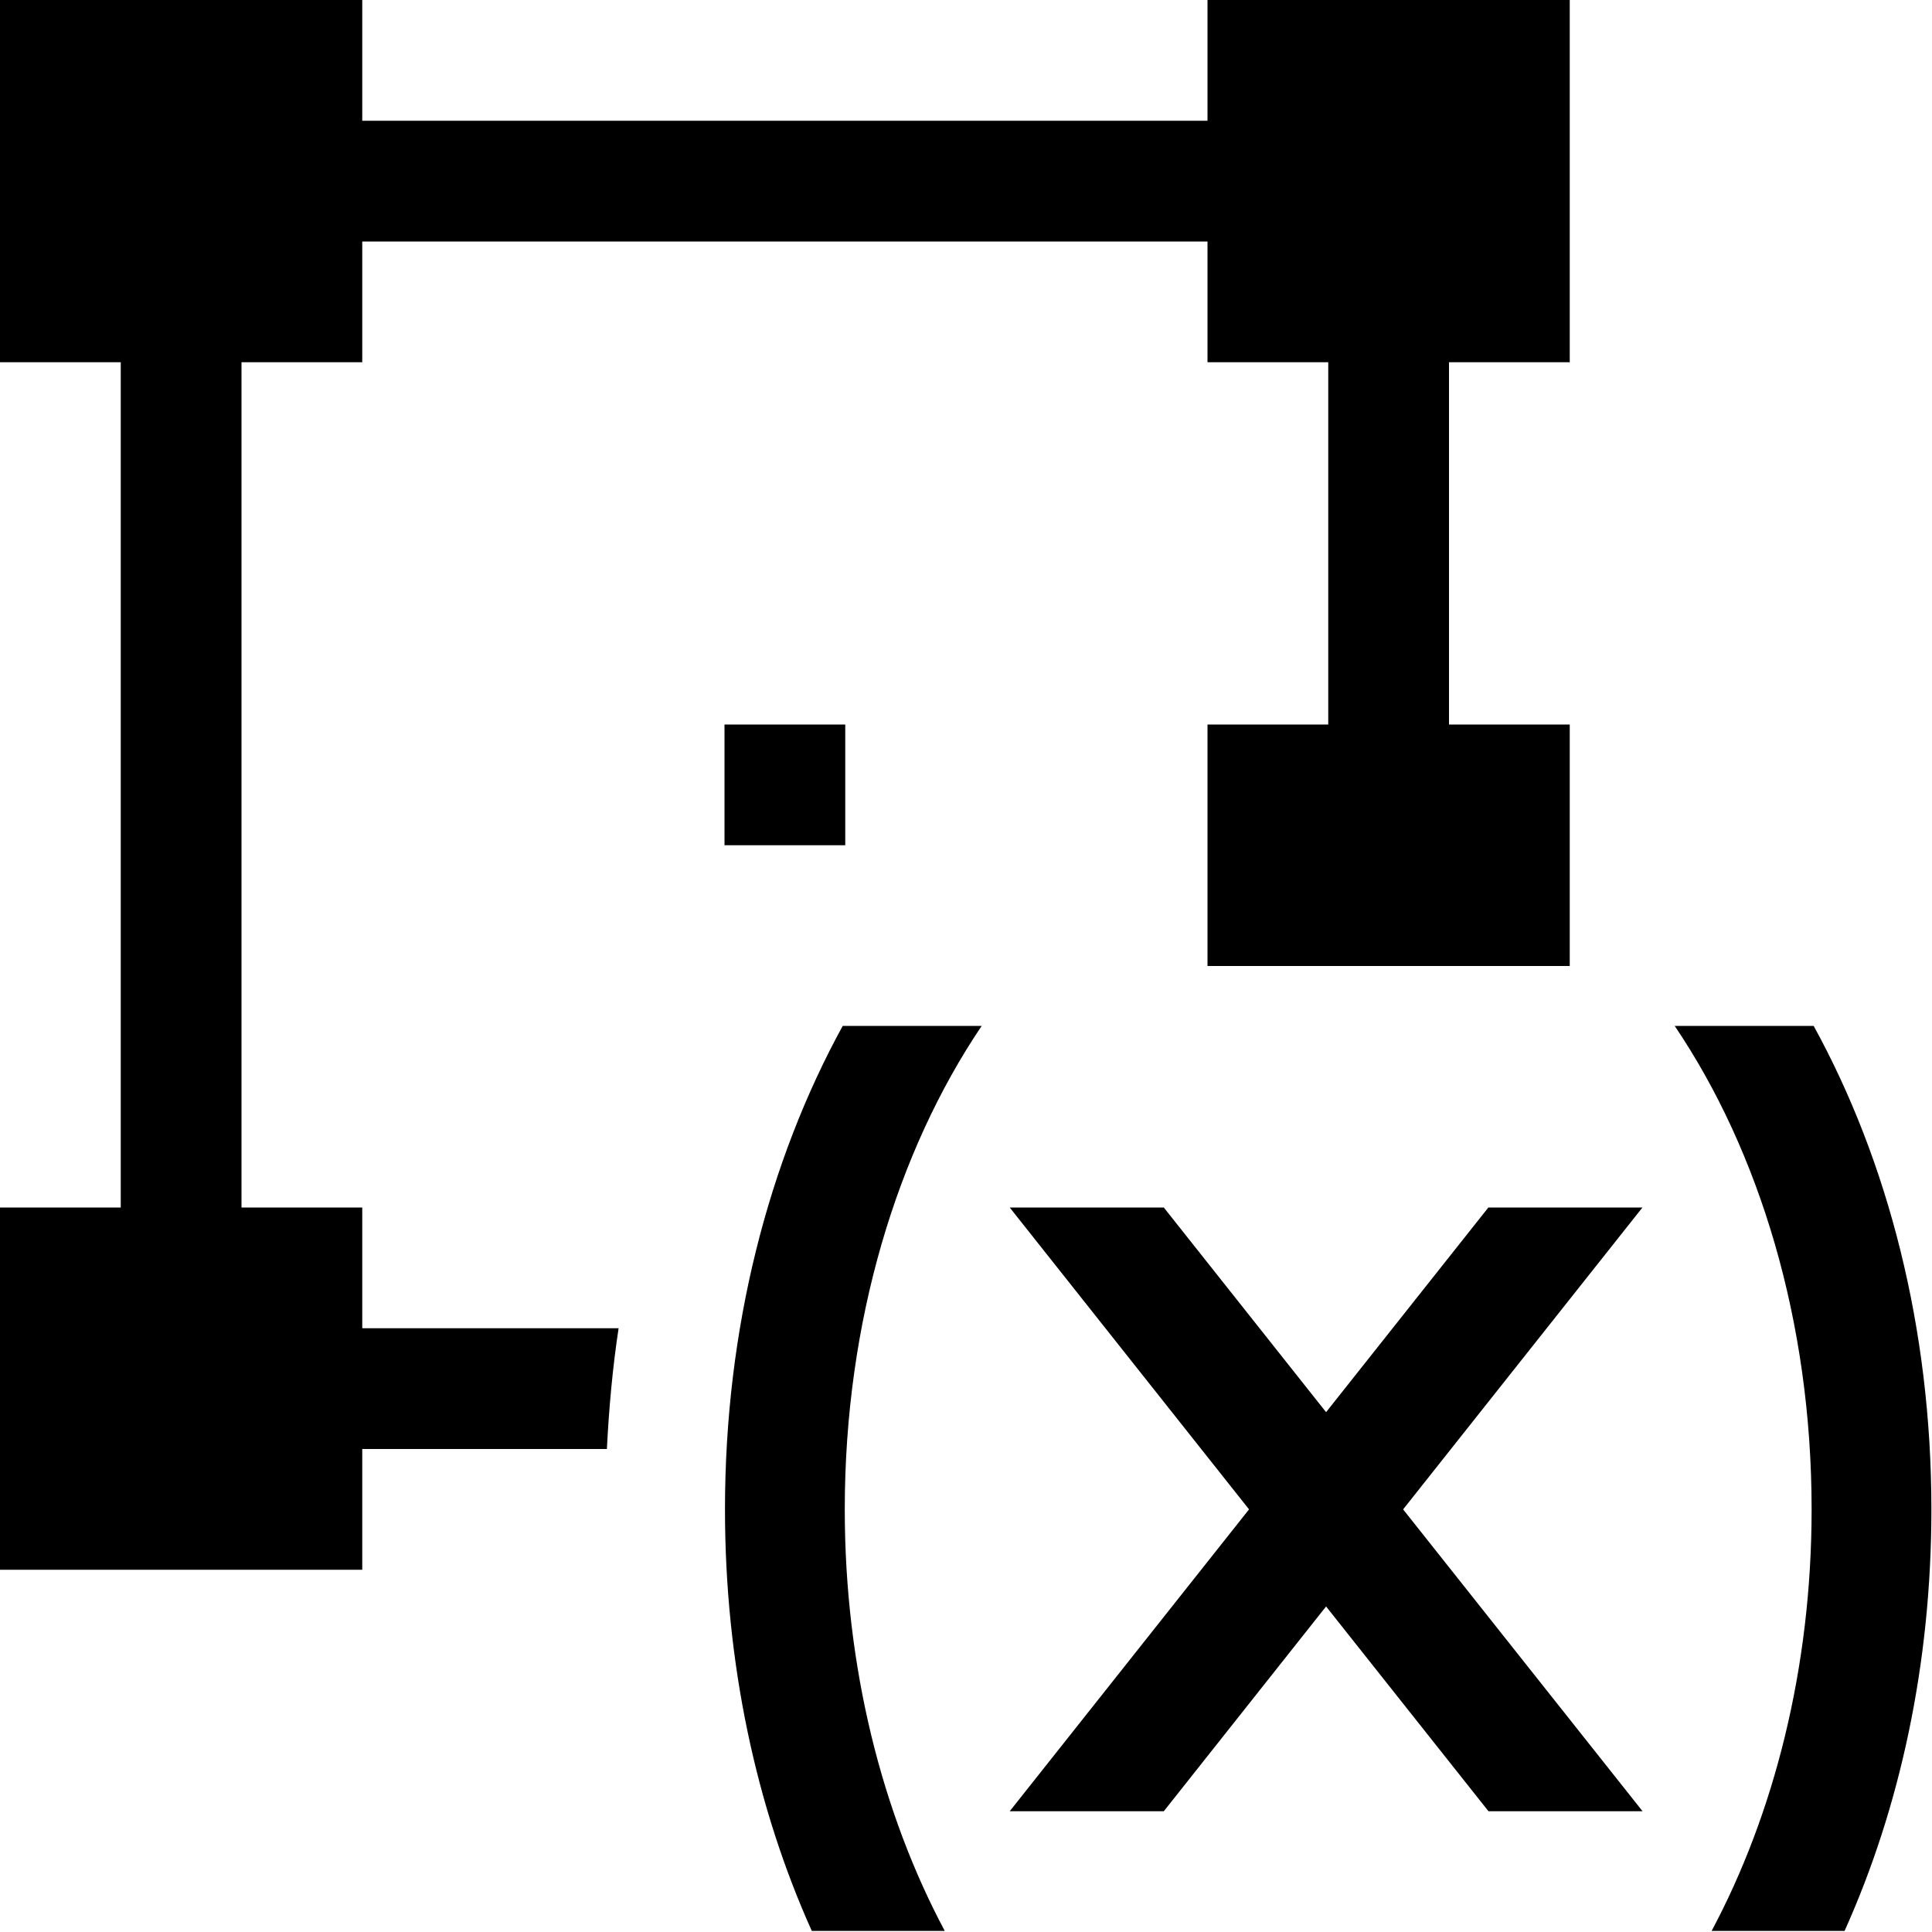
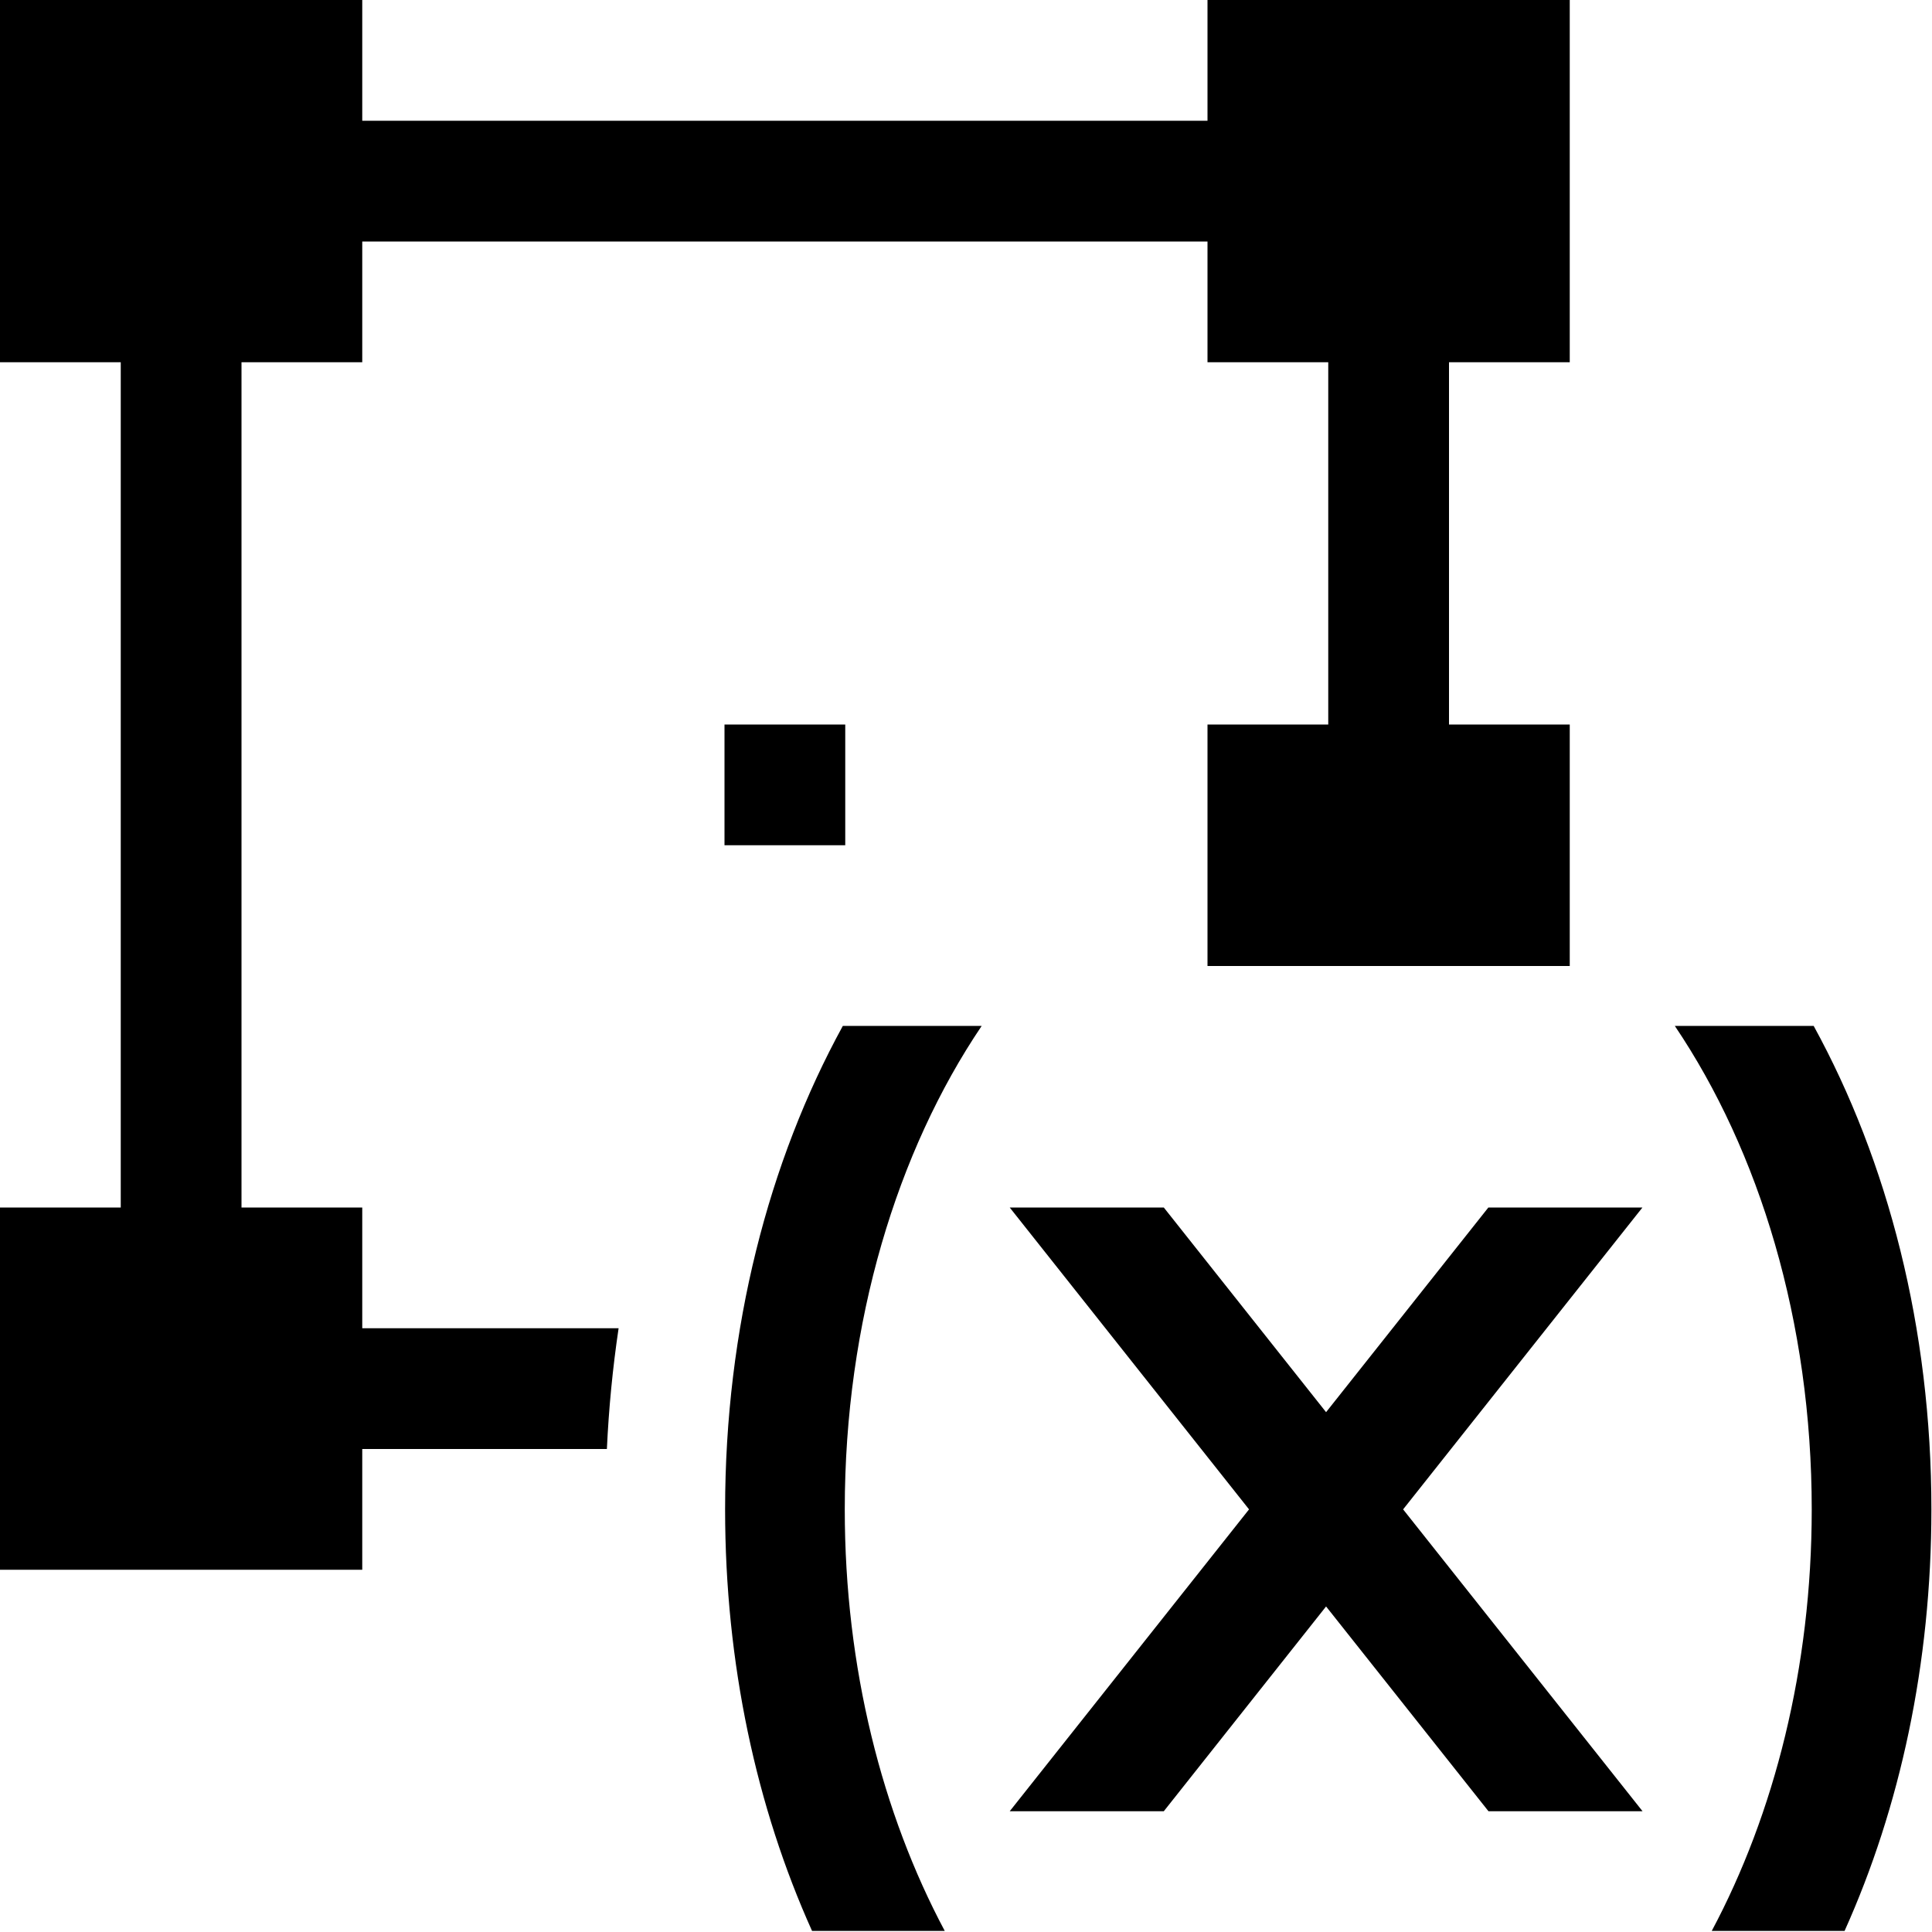
- <svg xmlns="http://www.w3.org/2000/svg" id="icons" viewBox="0 0 16 16">
-   <rect width="16" height="16" style="fill:none;" />
-   <path d="M7,7h-1v-1h1v1ZM0,10v3h3v-1h2.026c.017-.338.047-.671.097-1h-2.123v-1h-1V3h1v-1h7v1h1v3h-1v2h3v-2h-1v-3h1V0h-3v1H3V0H0v3h1v7H0ZM15.276,15.991c.459-1.02.719-2.213.719-3.491,0-1.5-.359-2.882-.975-4.004h-1.151c.701,1.037,1.134,2.448,1.134,4.004,0,1.313-.311,2.522-.828,3.491h1.1ZM7.824,15.991c-.517-.97-.828-2.178-.828-3.491,0-1.556.434-2.967,1.134-4.004h-1.151c-.615,1.122-.975,2.505-.975,4.004,0,1.278.26,2.471.719,3.491h1.1ZM13.603,15l-1.983-2.5,1.982-2.5h-1.276l-1.344,1.695-1.344-1.695h-1.276l1.982,2.5-1.982,2.5h1.276l1.344-1.696,1.345,1.696h1.276Z" />
+ <svg xmlns="http://www.w3.org/2000/svg" viewBox="0 0 16 16">
+   <path fill="none" d="M0 0h16v16H0z" />
+   <path d="M7 7H6V6h1v1zm-7 3v3h3v-1h2.026a9.9 9.9 0 0 1 .097-1H3v-1H2V3h1V2h7v1h1v3h-1v2h3V6h-1V3h1V0h-3v1H3V0H0v3h1v7H0zm15.276 5.991c.459-1.02.719-2.212.719-3.491 0-1.5-.36-2.882-.975-4.004h-1.15c.7 1.037 1.134 2.448 1.134 4.004 0 1.313-.311 2.522-.828 3.491h1.1zm-7.452 0c-.517-.97-.828-2.178-.828-3.491 0-1.556.434-2.967 1.134-4.004H6.98C6.365 9.618 6.005 11 6.005 12.5c0 1.278.26 2.47.72 3.491h1.1zM13.603 15l-1.983-2.5 1.982-2.5h-1.276l-1.344 1.695L9.638 10H8.362l1.982 2.5L8.362 15h1.276l1.344-1.696L12.327 15h1.276z" />
</svg>
